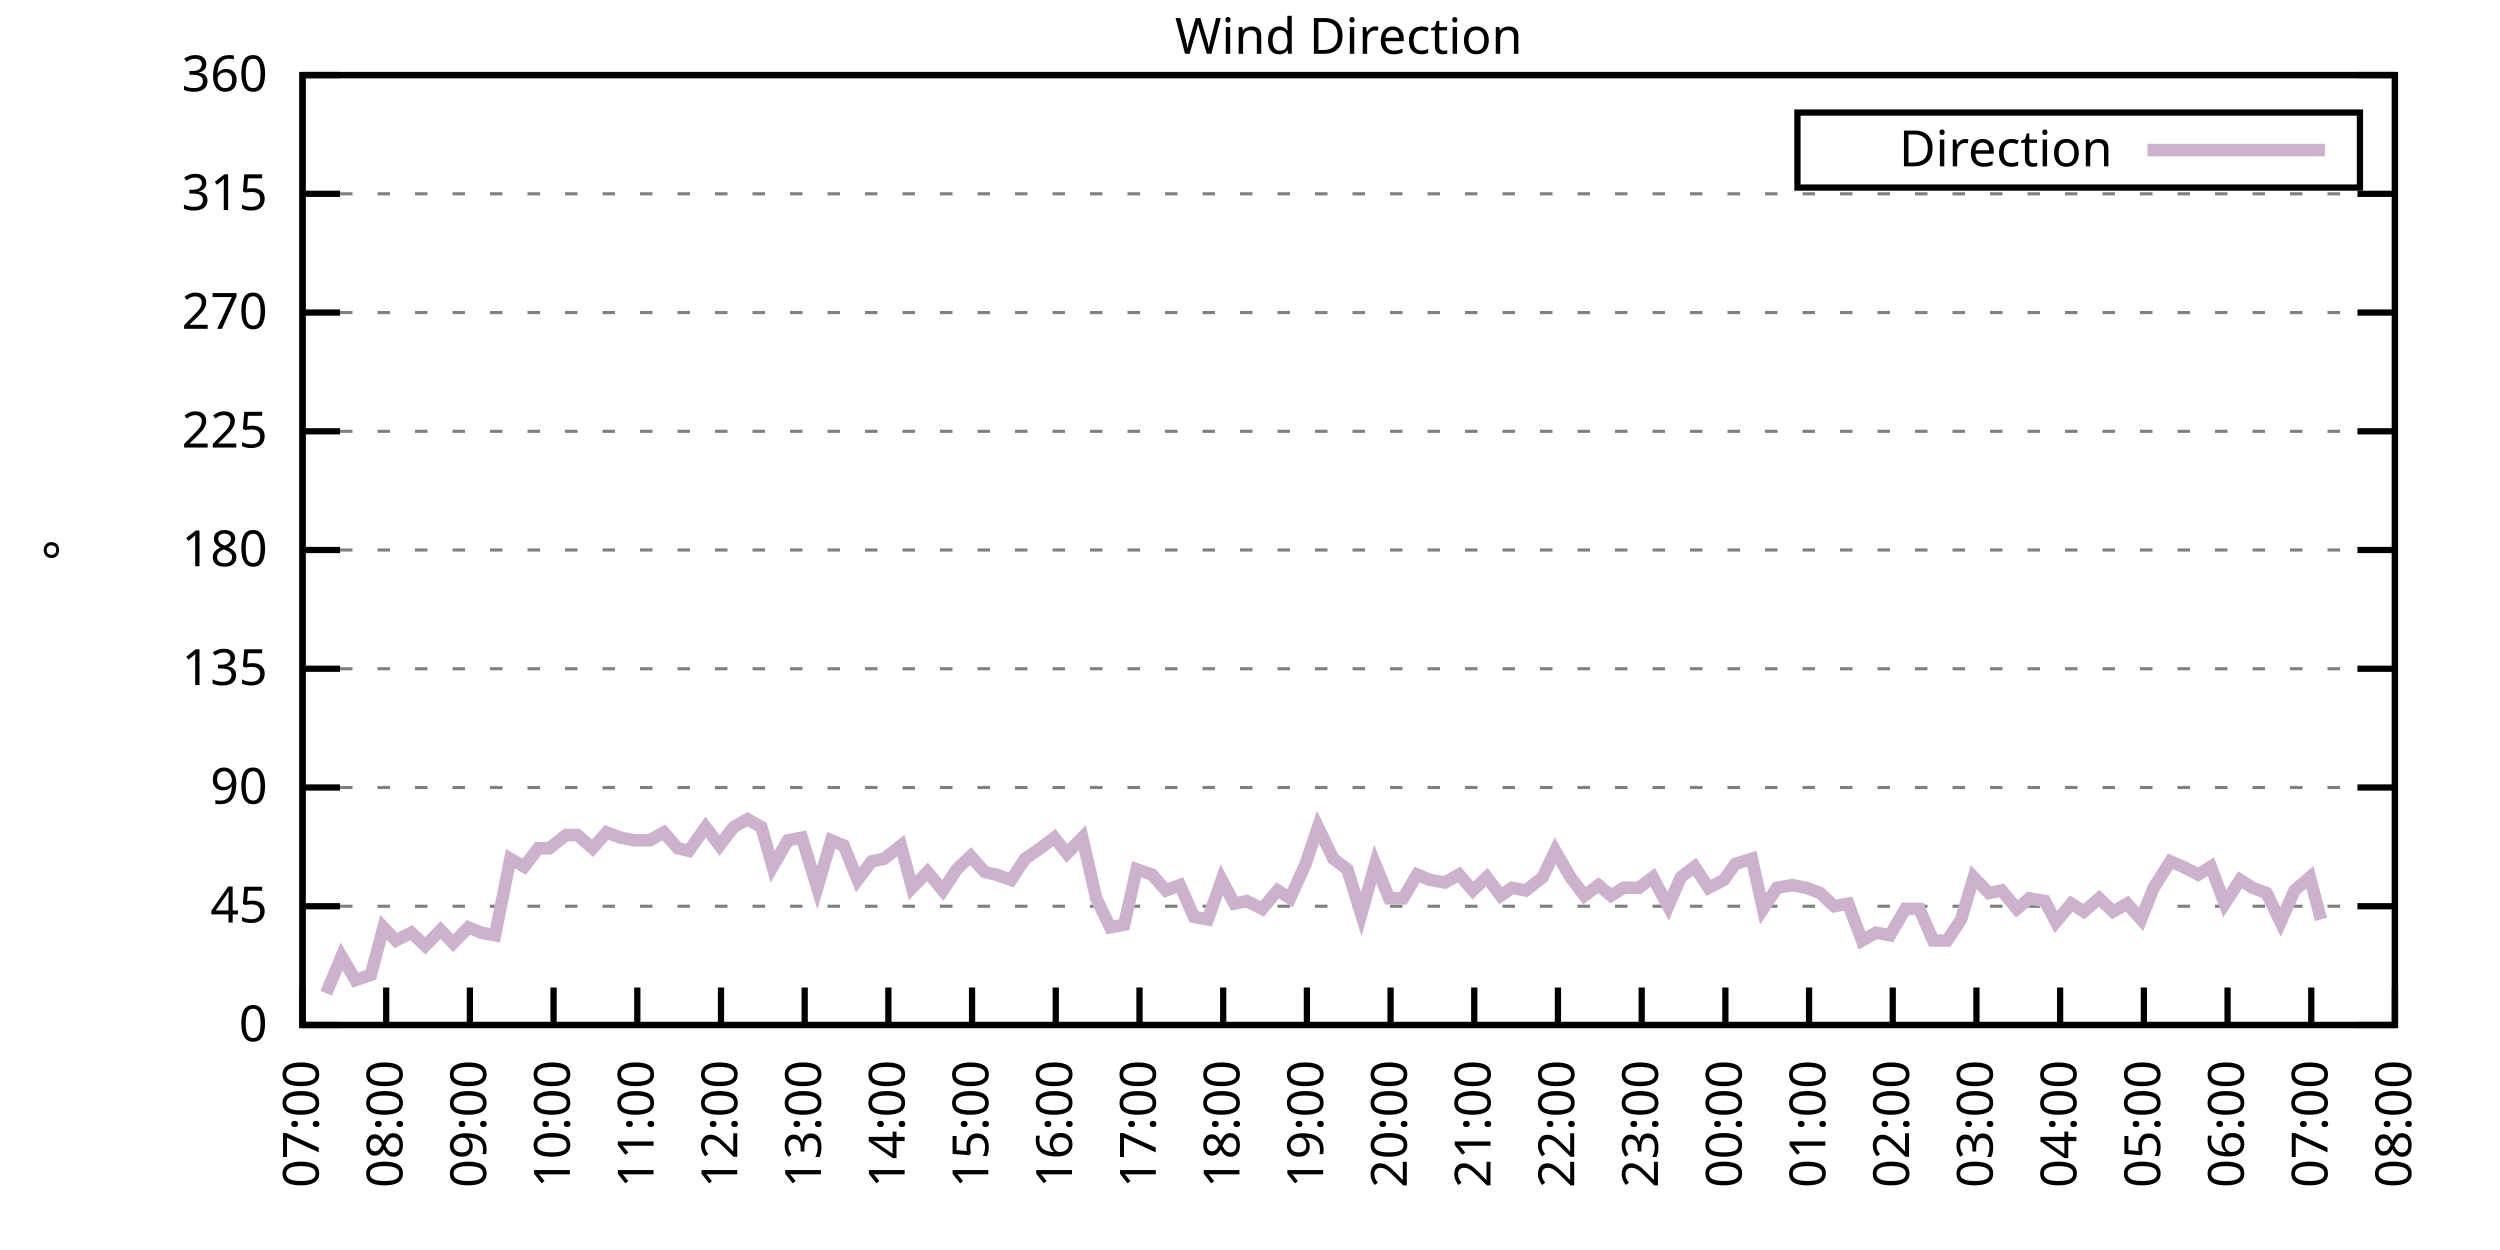
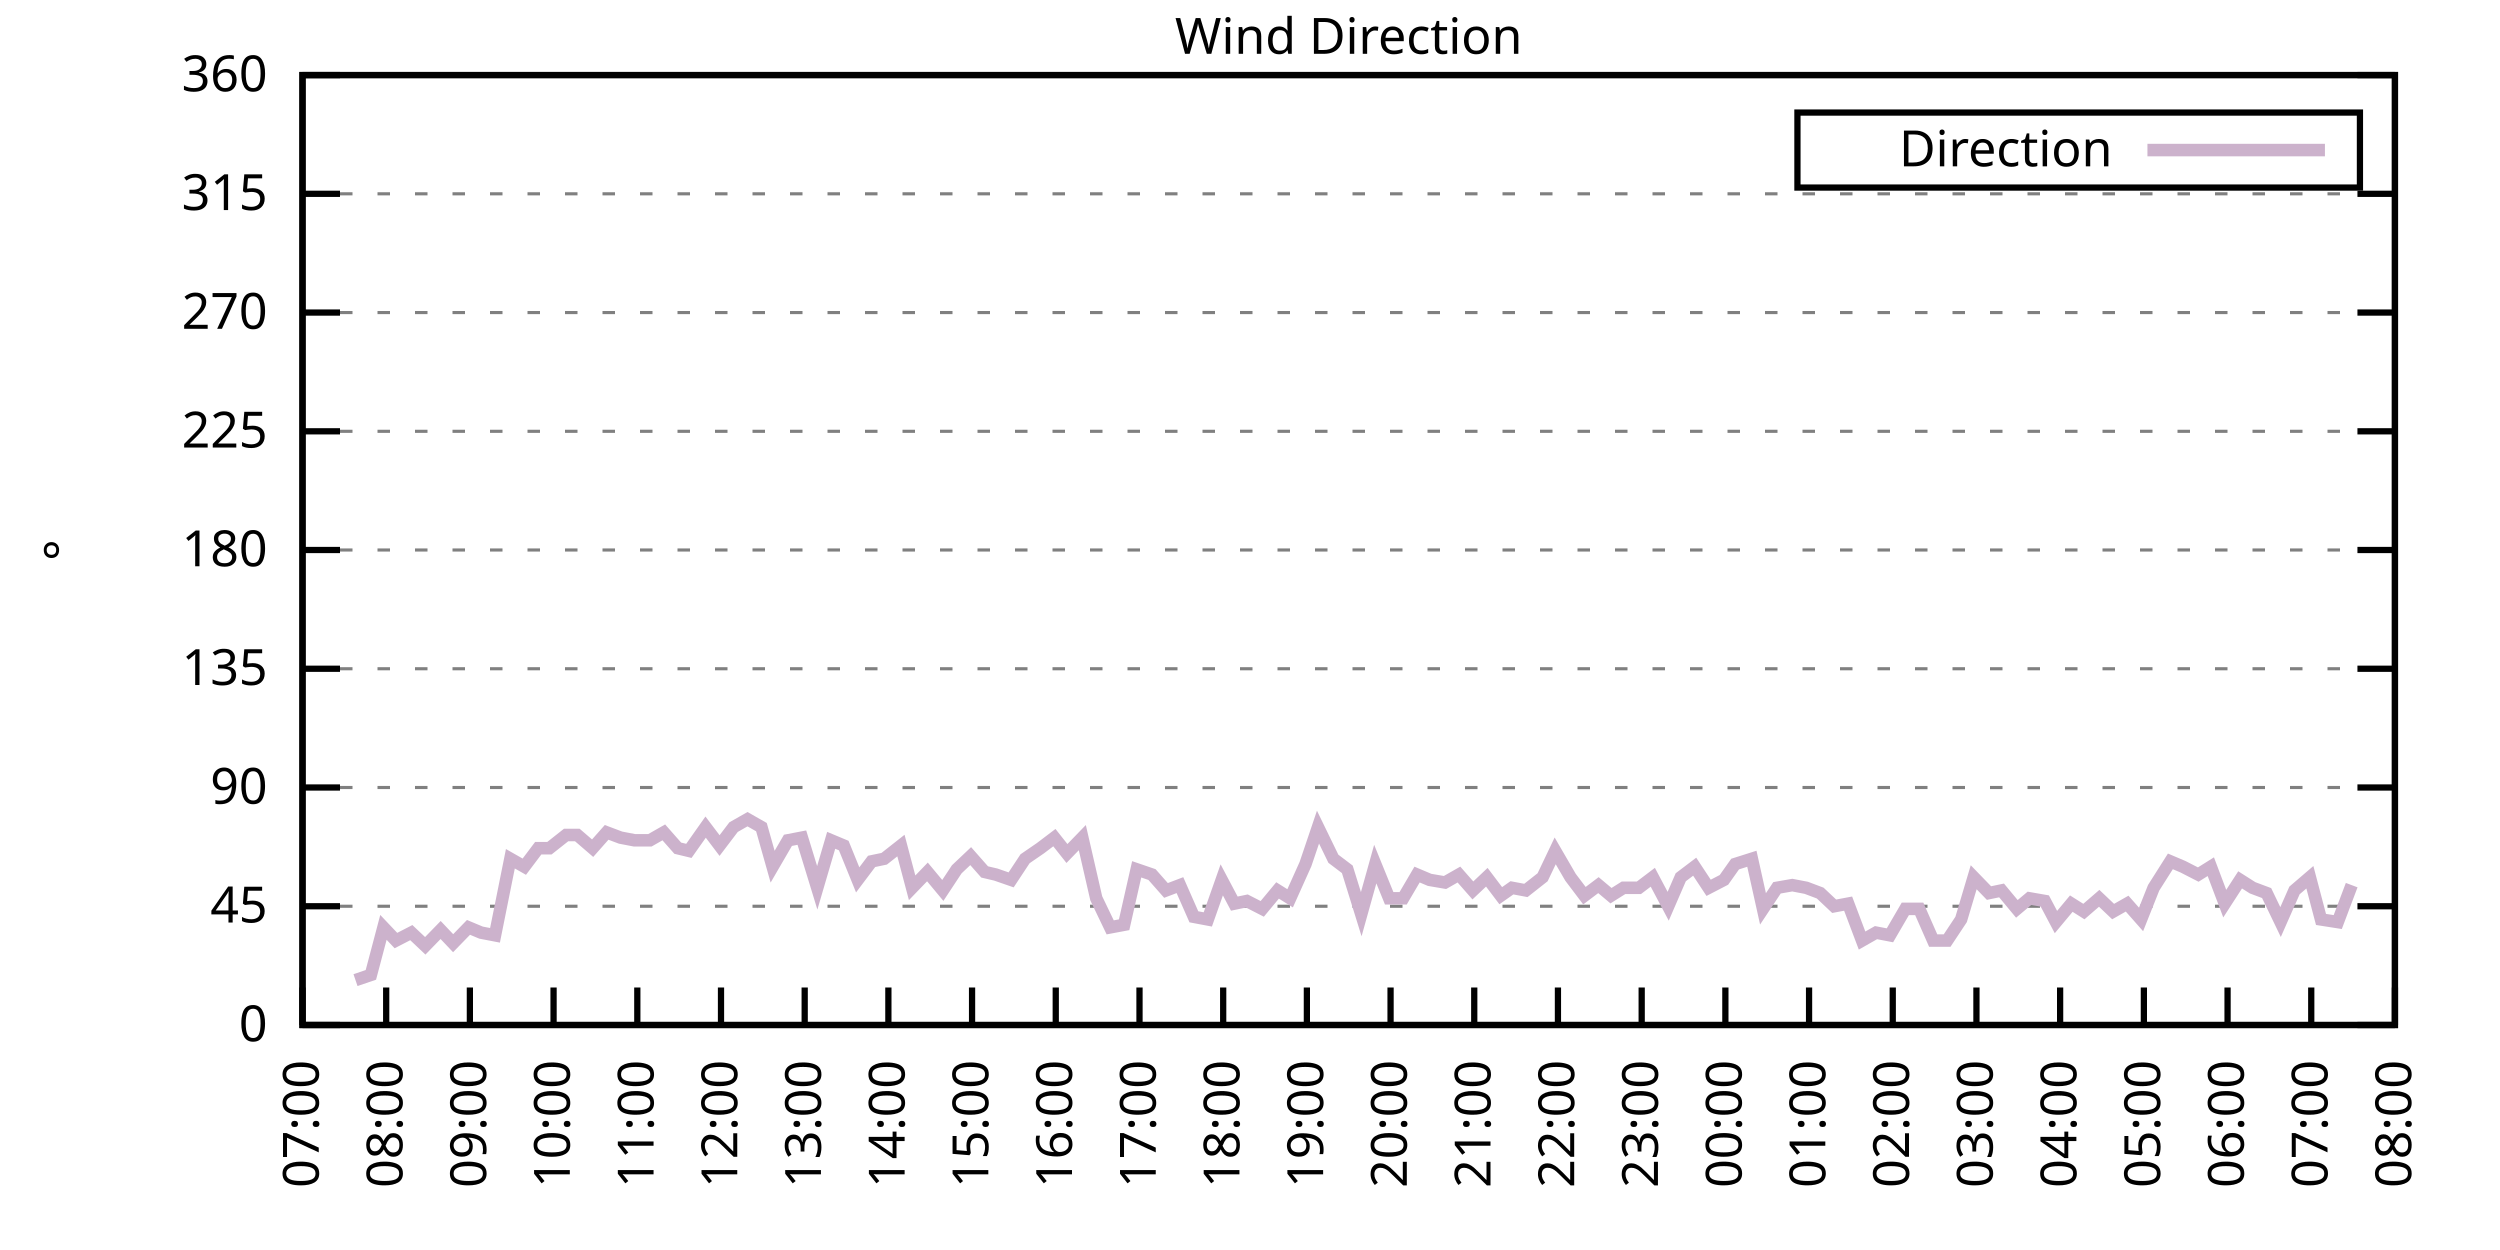
<svg xmlns="http://www.w3.org/2000/svg" xmlns:xlink="http://www.w3.org/1999/xlink" width="400" height="200" viewBox="0 0 400 200">
  <g id="gnuplot_canvas">
    <rect x="0" y="0" width="400" height="200" fill="none" />
    <defs>
      <circle id="gpDot" r="0.5" stroke-width="0.5" stroke="currentColor" />
      <path id="gpPt0" stroke-width="0.333" stroke="currentColor" d="M-1,0 h2 M0,-1 v2" />
      <path id="gpPt1" stroke-width="0.333" stroke="currentColor" d="M-1,-1 L1,1 M1,-1 L-1,1" />
      <path id="gpPt2" stroke-width="0.333" stroke="currentColor" d="M-1,0 L1,0 M0,-1 L0,1 M-1,-1 L1,1 M-1,1 L1,-1" />
      <rect id="gpPt3" stroke-width="0.333" stroke="currentColor" x="-1" y="-1" width="2" height="2" />
      <rect id="gpPt4" stroke-width="0.333" stroke="currentColor" fill="currentColor" x="-1" y="-1" width="2" height="2" />
      <circle id="gpPt5" stroke-width="0.333" stroke="currentColor" cx="0" cy="0" r="1" />
      <use xlink:href="#gpPt5" id="gpPt6" fill="currentColor" stroke="none" />
      <path id="gpPt7" stroke-width="0.333" stroke="currentColor" d="M0,-1.33 L-1.33,0.67 L1.33,0.67 z" />
      <use xlink:href="#gpPt7" id="gpPt8" fill="currentColor" stroke="none" />
      <use xlink:href="#gpPt7" id="gpPt9" stroke="currentColor" transform="rotate(180)" />
      <use xlink:href="#gpPt9" id="gpPt10" fill="currentColor" stroke="none" />
      <use xlink:href="#gpPt3" id="gpPt11" stroke="currentColor" transform="rotate(45)" />
      <use xlink:href="#gpPt11" id="gpPt12" fill="currentColor" stroke="none" />
      <path id="gpPt13" stroke-width="0.333" stroke="currentColor" d="M0,1.330 L1.265,0.411 L0.782,-1.067 L-0.782,-1.076 L-1.265,0.411 z" />
      <use xlink:href="#gpPt13" id="gpPt14" fill="currentColor" stroke="none" />
      <filter id="textbox" filterUnits="objectBoundingBox" x="0" y="0" height="1" width="1">
        <feFlood flood-color="white" flood-opacity="1" result="bgnd" />
        <feComposite in="SourceGraphic" in2="bgnd" operator="atop" />
      </filter>
      <filter id="greybox" filterUnits="objectBoundingBox" x="0" y="0" height="1" width="1">
        <feFlood flood-color="lightgrey" flood-opacity="1" result="grey" />
        <feComposite in="SourceGraphic" in2="grey" operator="atop" />
      </filter>
    </defs>
    <g fill="none" color="white" stroke="currentColor" stroke-width="1.00" stroke-linecap="butt" stroke-linejoin="miter">
</g>
    <g fill="none" color="black" stroke="currentColor" stroke-width="1.00" stroke-linecap="butt" stroke-linejoin="miter">
      <g stroke="none" shape-rendering="crispEdges">
        <polygon fill="rgb(255, 255, 255)" points="48.40,164.00 383.18,164.00 383.18,12.02 48.40,12.02 " />
      </g>
    </g>
    <g fill="none" color="black" stroke="currentColor" stroke-width="1.00" stroke-linecap="butt" stroke-linejoin="miter">
</g>
    <g fill="none" color="black" stroke="black" stroke-width="0.50" stroke-linecap="butt" stroke-linejoin="miter">
</g>
    <g fill="none" color="gray" stroke="currentColor" stroke-width="0.50" stroke-linecap="butt" stroke-linejoin="miter">
      <path stroke="gray" stroke-dasharray="2,4" class="gridline" d="M48.40,164.00 L383.19,164.00  " />
    </g>
    <g fill="none" color="gray" stroke="gray" stroke-width="1.00" stroke-linecap="butt" stroke-linejoin="miter">
</g>
    <g fill="none" color="black" stroke="currentColor" stroke-width="1.00" stroke-linecap="butt" stroke-linejoin="miter">
      <path stroke="black" d="M48.40,164.00 L54.40,164.00 M383.19,164.00 L377.19,164.00  " />
      <g transform="translate(42.80,166.60)" stroke="none" fill="black" font-family="Sans" font-size="8.00" text-anchor="end">
        <text>
          <tspan font-family="Sans"> 0</tspan>
        </text>
      </g>
    </g>
    <g fill="none" color="black" stroke="currentColor" stroke-width="1.00" stroke-linecap="butt" stroke-linejoin="miter">
</g>
    <g fill="none" color="black" stroke="black" stroke-width="0.50" stroke-linecap="butt" stroke-linejoin="miter">
</g>
    <g fill="none" color="gray" stroke="currentColor" stroke-width="0.50" stroke-linecap="butt" stroke-linejoin="miter">
      <path stroke="gray" stroke-dasharray="2,4" class="gridline" d="M48.40,145.00 L383.19,145.00  " />
    </g>
    <g fill="none" color="gray" stroke="gray" stroke-width="1.00" stroke-linecap="butt" stroke-linejoin="miter">
</g>
    <g fill="none" color="black" stroke="currentColor" stroke-width="1.00" stroke-linecap="butt" stroke-linejoin="miter">
      <path stroke="black" d="M48.40,145.00 L54.40,145.00 M383.19,145.00 L377.19,145.00  " />
      <g transform="translate(42.80,147.60)" stroke="none" fill="black" font-family="Sans" font-size="8.00" text-anchor="end">
        <text>
          <tspan font-family="Sans"> 45</tspan>
        </text>
      </g>
    </g>
    <g fill="none" color="black" stroke="currentColor" stroke-width="1.00" stroke-linecap="butt" stroke-linejoin="miter">
</g>
    <g fill="none" color="black" stroke="black" stroke-width="0.50" stroke-linecap="butt" stroke-linejoin="miter">
</g>
    <g fill="none" color="gray" stroke="currentColor" stroke-width="0.50" stroke-linecap="butt" stroke-linejoin="miter">
      <path stroke="gray" stroke-dasharray="2,4" class="gridline" d="M48.40,126.00 L383.19,126.00  " />
    </g>
    <g fill="none" color="gray" stroke="gray" stroke-width="1.00" stroke-linecap="butt" stroke-linejoin="miter">
</g>
    <g fill="none" color="black" stroke="currentColor" stroke-width="1.00" stroke-linecap="butt" stroke-linejoin="miter">
      <path stroke="black" d="M48.40,126.00 L54.40,126.00 M383.19,126.00 L377.19,126.00  " />
      <g transform="translate(42.80,128.60)" stroke="none" fill="black" font-family="Sans" font-size="8.00" text-anchor="end">
        <text>
          <tspan font-family="Sans"> 90</tspan>
        </text>
      </g>
    </g>
    <g fill="none" color="black" stroke="currentColor" stroke-width="1.00" stroke-linecap="butt" stroke-linejoin="miter">
</g>
    <g fill="none" color="black" stroke="black" stroke-width="0.50" stroke-linecap="butt" stroke-linejoin="miter">
</g>
    <g fill="none" color="gray" stroke="currentColor" stroke-width="0.50" stroke-linecap="butt" stroke-linejoin="miter">
      <path stroke="gray" stroke-dasharray="2,4" class="gridline" d="M48.40,107.00 L383.19,107.00  " />
    </g>
    <g fill="none" color="gray" stroke="gray" stroke-width="1.00" stroke-linecap="butt" stroke-linejoin="miter">
</g>
    <g fill="none" color="black" stroke="currentColor" stroke-width="1.00" stroke-linecap="butt" stroke-linejoin="miter">
      <path stroke="black" d="M48.40,107.00 L54.40,107.00 M383.19,107.00 L377.19,107.00  " />
      <g transform="translate(42.80,109.60)" stroke="none" fill="black" font-family="Sans" font-size="8.00" text-anchor="end">
        <text>
          <tspan font-family="Sans"> 135</tspan>
        </text>
      </g>
    </g>
    <g fill="none" color="black" stroke="currentColor" stroke-width="1.00" stroke-linecap="butt" stroke-linejoin="miter">
</g>
    <g fill="none" color="black" stroke="black" stroke-width="0.50" stroke-linecap="butt" stroke-linejoin="miter">
</g>
    <g fill="none" color="gray" stroke="currentColor" stroke-width="0.50" stroke-linecap="butt" stroke-linejoin="miter">
      <path stroke="gray" stroke-dasharray="2,4" class="gridline" d="M48.40,88.00 L383.19,88.00  " />
    </g>
    <g fill="none" color="gray" stroke="gray" stroke-width="1.00" stroke-linecap="butt" stroke-linejoin="miter">
</g>
    <g fill="none" color="black" stroke="currentColor" stroke-width="1.00" stroke-linecap="butt" stroke-linejoin="miter">
      <path stroke="black" d="M48.40,88.00 L54.40,88.00 M383.19,88.00 L377.19,88.00  " />
      <g transform="translate(42.80,90.60)" stroke="none" fill="black" font-family="Sans" font-size="8.00" text-anchor="end">
        <text>
          <tspan font-family="Sans"> 180</tspan>
        </text>
      </g>
    </g>
    <g fill="none" color="black" stroke="currentColor" stroke-width="1.00" stroke-linecap="butt" stroke-linejoin="miter">
</g>
    <g fill="none" color="black" stroke="black" stroke-width="0.50" stroke-linecap="butt" stroke-linejoin="miter">
</g>
    <g fill="none" color="gray" stroke="currentColor" stroke-width="0.50" stroke-linecap="butt" stroke-linejoin="miter">
      <path stroke="gray" stroke-dasharray="2,4" class="gridline" d="M48.40,69.01 L383.19,69.01  " />
    </g>
    <g fill="none" color="gray" stroke="gray" stroke-width="1.00" stroke-linecap="butt" stroke-linejoin="miter">
</g>
    <g fill="none" color="black" stroke="currentColor" stroke-width="1.00" stroke-linecap="butt" stroke-linejoin="miter">
      <path stroke="black" d="M48.40,69.01 L54.40,69.01 M383.19,69.01 L377.19,69.01  " />
      <g transform="translate(42.80,71.61)" stroke="none" fill="black" font-family="Sans" font-size="8.00" text-anchor="end">
        <text>
          <tspan font-family="Sans"> 225</tspan>
        </text>
      </g>
    </g>
    <g fill="none" color="black" stroke="currentColor" stroke-width="1.00" stroke-linecap="butt" stroke-linejoin="miter">
</g>
    <g fill="none" color="black" stroke="black" stroke-width="0.50" stroke-linecap="butt" stroke-linejoin="miter">
</g>
    <g fill="none" color="gray" stroke="currentColor" stroke-width="0.50" stroke-linecap="butt" stroke-linejoin="miter">
      <path stroke="gray" stroke-dasharray="2,4" class="gridline" d="M48.40,50.01 L383.19,50.01  " />
    </g>
    <g fill="none" color="gray" stroke="gray" stroke-width="1.00" stroke-linecap="butt" stroke-linejoin="miter">
</g>
    <g fill="none" color="black" stroke="currentColor" stroke-width="1.00" stroke-linecap="butt" stroke-linejoin="miter">
      <path stroke="black" d="M48.40,50.01 L54.40,50.01 M383.19,50.01 L377.19,50.01  " />
      <g transform="translate(42.80,52.61)" stroke="none" fill="black" font-family="Sans" font-size="8.00" text-anchor="end">
        <text>
          <tspan font-family="Sans"> 270</tspan>
        </text>
      </g>
    </g>
    <g fill="none" color="black" stroke="currentColor" stroke-width="1.00" stroke-linecap="butt" stroke-linejoin="miter">
</g>
    <g fill="none" color="black" stroke="black" stroke-width="0.50" stroke-linecap="butt" stroke-linejoin="miter">
</g>
    <g fill="none" color="gray" stroke="currentColor" stroke-width="0.50" stroke-linecap="butt" stroke-linejoin="miter">
      <path stroke="gray" stroke-dasharray="2,4" class="gridline" d="M48.40,31.01 L383.19,31.01  " />
    </g>
    <g fill="none" color="gray" stroke="gray" stroke-width="1.00" stroke-linecap="butt" stroke-linejoin="miter">
</g>
    <g fill="none" color="black" stroke="currentColor" stroke-width="1.00" stroke-linecap="butt" stroke-linejoin="miter">
      <path stroke="black" d="M48.40,31.01 L54.40,31.01 M383.19,31.01 L377.19,31.01  " />
      <g transform="translate(42.80,33.61)" stroke="none" fill="black" font-family="Sans" font-size="8.00" text-anchor="end">
        <text>
          <tspan font-family="Sans"> 315</tspan>
        </text>
      </g>
    </g>
    <g fill="none" color="black" stroke="currentColor" stroke-width="1.00" stroke-linecap="butt" stroke-linejoin="miter">
</g>
    <g fill="none" color="black" stroke="black" stroke-width="0.50" stroke-linecap="butt" stroke-linejoin="miter">
</g>
    <g fill="none" color="gray" stroke="currentColor" stroke-width="0.50" stroke-linecap="butt" stroke-linejoin="miter">
      <path stroke="gray" stroke-dasharray="2,4" class="gridline" d="M48.40,12.01 L383.19,12.01  " />
    </g>
    <g fill="none" color="gray" stroke="gray" stroke-width="1.00" stroke-linecap="butt" stroke-linejoin="miter">
</g>
    <g fill="none" color="black" stroke="currentColor" stroke-width="1.00" stroke-linecap="butt" stroke-linejoin="miter">
      <path stroke="black" d="M48.40,12.01 L54.40,12.01 M383.19,12.01 L377.19,12.01  " />
      <g transform="translate(42.80,14.61)" stroke="none" fill="black" font-family="Sans" font-size="8.00" text-anchor="end">
        <text>
          <tspan font-family="Sans"> 360</tspan>
        </text>
      </g>
    </g>
    <g fill="none" color="black" stroke="currentColor" stroke-width="1.00" stroke-linecap="butt" stroke-linejoin="miter">
      <path stroke="black" d="M48.40,164.00 L48.40,158.00  " />
      <g transform="translate(51.00,169.60) rotate(270.00)" stroke="none" fill="black" font-family="Sans" font-size="8.00" text-anchor="end">
        <text>
          <tspan font-family="Sans">07:00</tspan>
        </text>
      </g>
    </g>
    <g fill="none" color="black" stroke="currentColor" stroke-width="1.00" stroke-linecap="butt" stroke-linejoin="miter">
      <path stroke="black" d="M61.79,164.00 L61.79,158.00  " />
      <g transform="translate(64.39,169.60) rotate(270.00)" stroke="none" fill="black" font-family="Sans" font-size="8.00" text-anchor="end">
        <text>
          <tspan font-family="Sans">08:00</tspan>
        </text>
      </g>
    </g>
    <g fill="none" color="black" stroke="currentColor" stroke-width="1.00" stroke-linecap="butt" stroke-linejoin="miter">
      <path stroke="black" d="M75.18,164.00 L75.18,158.00  " />
      <g transform="translate(77.78,169.60) rotate(270.00)" stroke="none" fill="black" font-family="Sans" font-size="8.00" text-anchor="end">
        <text>
          <tspan font-family="Sans">09:00</tspan>
        </text>
      </g>
    </g>
    <g fill="none" color="black" stroke="currentColor" stroke-width="1.00" stroke-linecap="butt" stroke-linejoin="miter">
      <path stroke="black" d="M88.57,164.00 L88.57,158.00  " />
      <g transform="translate(91.17,169.60) rotate(270.00)" stroke="none" fill="black" font-family="Sans" font-size="8.00" text-anchor="end">
        <text>
          <tspan font-family="Sans">10:00</tspan>
        </text>
      </g>
    </g>
    <g fill="none" color="black" stroke="currentColor" stroke-width="1.00" stroke-linecap="butt" stroke-linejoin="miter">
      <path stroke="black" d="M101.97,164.00 L101.97,158.00  " />
      <g transform="translate(104.57,169.60) rotate(270.00)" stroke="none" fill="black" font-family="Sans" font-size="8.00" text-anchor="end">
        <text>
          <tspan font-family="Sans">11:00</tspan>
        </text>
      </g>
    </g>
    <g fill="none" color="black" stroke="currentColor" stroke-width="1.00" stroke-linecap="butt" stroke-linejoin="miter">
      <path stroke="black" d="M115.36,164.00 L115.36,158.00  " />
      <g transform="translate(117.96,169.60) rotate(270.00)" stroke="none" fill="black" font-family="Sans" font-size="8.00" text-anchor="end">
        <text>
          <tspan font-family="Sans">12:00</tspan>
        </text>
      </g>
    </g>
    <g fill="none" color="black" stroke="currentColor" stroke-width="1.00" stroke-linecap="butt" stroke-linejoin="miter">
      <path stroke="black" d="M128.75,164.00 L128.75,158.00  " />
      <g transform="translate(131.35,169.60) rotate(270.00)" stroke="none" fill="black" font-family="Sans" font-size="8.00" text-anchor="end">
        <text>
          <tspan font-family="Sans">13:00</tspan>
        </text>
      </g>
    </g>
    <g fill="none" color="black" stroke="currentColor" stroke-width="1.00" stroke-linecap="butt" stroke-linejoin="miter">
      <path stroke="black" d="M142.14,164.00 L142.14,158.00  " />
      <g transform="translate(144.74,169.60) rotate(270.00)" stroke="none" fill="black" font-family="Sans" font-size="8.00" text-anchor="end">
        <text>
          <tspan font-family="Sans">14:00</tspan>
        </text>
      </g>
    </g>
    <g fill="none" color="black" stroke="currentColor" stroke-width="1.00" stroke-linecap="butt" stroke-linejoin="miter">
      <path stroke="black" d="M155.53,164.00 L155.53,158.00  " />
      <g transform="translate(158.13,169.60) rotate(270.00)" stroke="none" fill="black" font-family="Sans" font-size="8.00" text-anchor="end">
        <text>
          <tspan font-family="Sans">15:00</tspan>
        </text>
      </g>
    </g>
    <g fill="none" color="black" stroke="currentColor" stroke-width="1.00" stroke-linecap="butt" stroke-linejoin="miter">
      <path stroke="black" d="M168.92,164.00 L168.92,158.00  " />
      <g transform="translate(171.52,169.60) rotate(270.00)" stroke="none" fill="black" font-family="Sans" font-size="8.00" text-anchor="end">
        <text>
          <tspan font-family="Sans">16:00</tspan>
        </text>
      </g>
    </g>
    <g fill="none" color="black" stroke="currentColor" stroke-width="1.00" stroke-linecap="butt" stroke-linejoin="miter">
      <path stroke="black" d="M182.32,164.00 L182.32,158.00  " />
      <g transform="translate(184.92,169.60) rotate(270.00)" stroke="none" fill="black" font-family="Sans" font-size="8.00" text-anchor="end">
        <text>
          <tspan font-family="Sans">17:00</tspan>
        </text>
      </g>
    </g>
    <g fill="none" color="black" stroke="currentColor" stroke-width="1.00" stroke-linecap="butt" stroke-linejoin="miter">
      <path stroke="black" d="M195.71,164.00 L195.71,158.00  " />
      <g transform="translate(198.31,169.60) rotate(270.00)" stroke="none" fill="black" font-family="Sans" font-size="8.00" text-anchor="end">
        <text>
          <tspan font-family="Sans">18:00</tspan>
        </text>
      </g>
    </g>
    <g fill="none" color="black" stroke="currentColor" stroke-width="1.00" stroke-linecap="butt" stroke-linejoin="miter">
      <path stroke="black" d="M209.10,164.00 L209.10,158.00  " />
      <g transform="translate(211.70,169.60) rotate(270.00)" stroke="none" fill="black" font-family="Sans" font-size="8.00" text-anchor="end">
        <text>
          <tspan font-family="Sans">19:00</tspan>
        </text>
      </g>
    </g>
    <g fill="none" color="black" stroke="currentColor" stroke-width="1.00" stroke-linecap="butt" stroke-linejoin="miter">
      <path stroke="black" d="M222.49,164.00 L222.49,158.00  " />
      <g transform="translate(225.09,169.60) rotate(270.00)" stroke="none" fill="black" font-family="Sans" font-size="8.00" text-anchor="end">
        <text>
          <tspan font-family="Sans">20:00</tspan>
        </text>
      </g>
    </g>
    <g fill="none" color="black" stroke="currentColor" stroke-width="1.00" stroke-linecap="butt" stroke-linejoin="miter">
      <path stroke="black" d="M235.88,164.00 L235.88,158.00  " />
      <g transform="translate(238.48,169.60) rotate(270.00)" stroke="none" fill="black" font-family="Sans" font-size="8.00" text-anchor="end">
        <text>
          <tspan font-family="Sans">21:00</tspan>
        </text>
      </g>
    </g>
    <g fill="none" color="black" stroke="currentColor" stroke-width="1.00" stroke-linecap="butt" stroke-linejoin="miter">
      <path stroke="black" d="M249.27,164.00 L249.27,158.00  " />
      <g transform="translate(251.87,169.60) rotate(270.00)" stroke="none" fill="black" font-family="Sans" font-size="8.00" text-anchor="end">
        <text>
          <tspan font-family="Sans">22:00</tspan>
        </text>
      </g>
    </g>
    <g fill="none" color="black" stroke="currentColor" stroke-width="1.00" stroke-linecap="butt" stroke-linejoin="miter">
      <path stroke="black" d="M262.67,164.00 L262.67,158.00  " />
      <g transform="translate(265.27,169.60) rotate(270.00)" stroke="none" fill="black" font-family="Sans" font-size="8.00" text-anchor="end">
        <text>
          <tspan font-family="Sans">23:00</tspan>
        </text>
      </g>
    </g>
    <g fill="none" color="black" stroke="currentColor" stroke-width="1.00" stroke-linecap="butt" stroke-linejoin="miter">
      <path stroke="black" d="M276.06,164.00 L276.06,158.00  " />
      <g transform="translate(278.66,169.60) rotate(270.00)" stroke="none" fill="black" font-family="Sans" font-size="8.00" text-anchor="end">
        <text>
          <tspan font-family="Sans">00:00</tspan>
        </text>
      </g>
    </g>
    <g fill="none" color="black" stroke="currentColor" stroke-width="1.00" stroke-linecap="butt" stroke-linejoin="miter">
      <path stroke="black" d="M289.45,164.00 L289.45,158.00  " />
      <g transform="translate(292.05,169.60) rotate(270.00)" stroke="none" fill="black" font-family="Sans" font-size="8.00" text-anchor="end">
        <text>
          <tspan font-family="Sans">01:00</tspan>
        </text>
      </g>
    </g>
    <g fill="none" color="black" stroke="currentColor" stroke-width="1.00" stroke-linecap="butt" stroke-linejoin="miter">
      <path stroke="black" d="M302.84,164.00 L302.84,158.00  " />
      <g transform="translate(305.44,169.60) rotate(270.00)" stroke="none" fill="black" font-family="Sans" font-size="8.00" text-anchor="end">
        <text>
          <tspan font-family="Sans">02:00</tspan>
        </text>
      </g>
    </g>
    <g fill="none" color="black" stroke="currentColor" stroke-width="1.00" stroke-linecap="butt" stroke-linejoin="miter">
      <path stroke="black" d="M316.23,164.00 L316.23,158.00  " />
      <g transform="translate(318.83,169.60) rotate(270.00)" stroke="none" fill="black" font-family="Sans" font-size="8.00" text-anchor="end">
        <text>
          <tspan font-family="Sans">03:00</tspan>
        </text>
      </g>
    </g>
    <g fill="none" color="black" stroke="currentColor" stroke-width="1.00" stroke-linecap="butt" stroke-linejoin="miter">
      <path stroke="black" d="M329.62,164.00 L329.62,158.00  " />
      <g transform="translate(332.22,169.60) rotate(270.00)" stroke="none" fill="black" font-family="Sans" font-size="8.00" text-anchor="end">
        <text>
          <tspan font-family="Sans">04:00</tspan>
        </text>
      </g>
    </g>
    <g fill="none" color="black" stroke="currentColor" stroke-width="1.00" stroke-linecap="butt" stroke-linejoin="miter">
      <path stroke="black" d="M343.02,164.00 L343.02,158.00  " />
      <g transform="translate(345.62,169.60) rotate(270.00)" stroke="none" fill="black" font-family="Sans" font-size="8.00" text-anchor="end">
        <text>
          <tspan font-family="Sans">05:00</tspan>
        </text>
      </g>
    </g>
    <g fill="none" color="black" stroke="currentColor" stroke-width="1.00" stroke-linecap="butt" stroke-linejoin="miter">
      <path stroke="black" d="M356.41,164.00 L356.41,158.00  " />
      <g transform="translate(359.01,169.60) rotate(270.00)" stroke="none" fill="black" font-family="Sans" font-size="8.00" text-anchor="end">
        <text>
          <tspan font-family="Sans">06:00</tspan>
        </text>
      </g>
    </g>
    <g fill="none" color="black" stroke="currentColor" stroke-width="1.00" stroke-linecap="butt" stroke-linejoin="miter">
      <path stroke="black" d="M369.80,164.00 L369.80,158.00  " />
      <g transform="translate(372.40,169.60) rotate(270.00)" stroke="none" fill="black" font-family="Sans" font-size="8.00" text-anchor="end">
        <text>
          <tspan font-family="Sans">07:00</tspan>
        </text>
      </g>
    </g>
    <g fill="none" color="black" stroke="currentColor" stroke-width="1.00" stroke-linecap="butt" stroke-linejoin="miter">
      <path stroke="black" d="M383.19,164.00 L383.19,158.00  " />
      <g transform="translate(385.79,169.60) rotate(270.00)" stroke="none" fill="black" font-family="Sans" font-size="8.00" text-anchor="end">
        <text>
          <tspan font-family="Sans">08:00</tspan>
        </text>
      </g>
    </g>
    <g fill="none" color="black" stroke="currentColor" stroke-width="1.00" stroke-linecap="butt" stroke-linejoin="miter">
</g>
    <g fill="none" color="black" stroke="currentColor" stroke-width="1.00" stroke-linecap="butt" stroke-linejoin="miter">
      <path stroke="black" d="M48.40,12.01 L48.40,164.00 L383.19,164.00 L383.19,12.01 L48.40,12.01 Z  " />
    </g>
    <g fill="none" color="black" stroke="currentColor" stroke-width="1.00" stroke-linecap="butt" stroke-linejoin="miter">
</g>
    <g fill="none" color="black" stroke="currentColor" stroke-width="1.00" stroke-linecap="butt" stroke-linejoin="miter">
      <path stroke="black" d="M287.59,30.01 L287.59,18.01 L377.59,18.01 L377.59,30.01 L287.59,30.01 Z  " />
    </g>
    <g id="Wind_direction_plot_1">
      <g fill="none" color="white" stroke="black" stroke-width="2.00" stroke-linecap="butt" stroke-linejoin="miter">
</g>
      <g fill="none" color="black" stroke="currentColor" stroke-width="2.00" stroke-linecap="butt" stroke-linejoin="miter">
        <g transform="translate(337.99,26.61)" stroke="none" fill="black" font-family="Sans" font-size="8.00" text-anchor="end">
          <text>
            <tspan font-family="Sans">Direction</tspan>
          </text>
        </g>
      </g>
      <g fill="none" color="black" stroke="currentColor" stroke-width="2.00" stroke-linecap="butt" stroke-linejoin="miter">
-         <path stroke="rgb(204, 178, 204)" d="M343.59,24.01 L371.99,24.01 M52.19,158.93 L54.65,153.02 L56.88,156.82 L59.34,155.98 L61.35,148.38 L63.35,150.49   L65.81,149.22 L68.04,151.33 L70.50,148.80 L72.50,150.91 L74.96,148.38 L76.97,149.22 L79.20,149.65 L81.66,137.40   L83.89,138.67 L86.12,135.71 L87.91,135.71 L90.58,133.60 L92.37,133.60 L94.82,135.71 L97.06,133.18 L99.29,134.02   L101.52,134.45 L103.98,134.45 L106.21,133.18 L108.44,135.71 L110.22,136.14 L112.90,132.34 L115.13,135.29 L117.37,132.34   L119.60,131.07 L121.83,132.34 L123.62,138.67 L126.07,134.45 L128.30,134.02 L130.76,142.05 L132.99,134.45 L135.00,135.29   L137.23,140.78 L139.46,137.82 L141.47,137.40 L144.15,135.29 L145.94,142.05 L148.39,139.51 L150.85,142.47 L153.08,139.09   L155.31,136.98 L157.54,139.51 L159.33,139.93 L161.78,140.78 L164.01,137.40 L166.47,135.71 L168.70,134.02 L170.71,136.56   L173.17,134.02 L175.40,143.73 L177.63,148.38 L179.86,147.96 L181.87,139.09 L184.32,139.93 L186.56,142.47 L188.79,141.62   L191.02,146.69 L193.25,147.11 L195.48,140.78 L197.49,144.58 L199.50,144.16 L201.96,145.42 L204.41,142.47 L206.42,143.73   L208.88,138.25 L210.88,132.34 L213.34,137.40 L215.57,139.09 L217.80,146.27 L220.04,138.25 L222.27,143.73 L224.50,143.73   L226.73,139.93 L228.74,140.78 L231.20,141.20 L233.43,139.93 L235.66,142.47 L237.89,140.36 L240.12,143.31 L241.91,142.05   L244.14,142.47 L246.82,140.36 L248.83,136.14 L251.28,140.36 L253.51,143.31 L255.75,141.62 L257.76,143.31 L259.76,142.05   L262.22,142.05 L264.45,140.36 L266.91,145.00 L268.92,140.36 L271.15,138.67 L273.38,142.05 L275.83,140.78 L277.62,138.25   L280.30,137.40 L282.08,145.42 L284.32,142.05 L286.77,141.62 L289.00,142.05 L291.23,142.89 L293.47,145.00 L295.70,144.58   L297.93,150.49 L300.16,149.22 L302.39,149.65 L304.85,145.42 L307.08,145.42 L309.31,150.49 L311.54,150.49 L313.78,147.11   L315.79,140.36 L318.24,142.89 L320.25,142.47 L322.70,145.42 L324.71,143.73 L327.17,144.16 L328.95,147.53 L331.41,144.58   L333.42,145.85 L335.87,143.73 L338.10,145.85 L340.34,144.58 L342.57,147.11 L344.58,142.05 L347.26,137.82 L349.26,138.67   L351.72,139.93 L353.73,138.67 L355.96,144.58 L358.42,140.78 L360.42,142.05 L362.66,142.89 L364.89,147.53 L367.12,142.47   L369.58,140.36 L371.36,147.11  " />
+         <path stroke="rgb(204, 178, 204)" d="M343.59,24.01 L371.99,24.01 M56.88,156.82 L59.34,155.98 L61.35,148.38 L63.35,150.49 L65.81,149.22 L68.04,151.33   L70.50,148.80 L72.50,150.91 L74.96,148.38 L76.97,149.22 L79.20,149.65 L81.66,137.40 L83.89,138.67 L86.12,135.71   L87.91,135.71 L90.58,133.60 L92.37,133.60 L94.82,135.71 L97.06,133.18 L99.29,134.02 L101.52,134.45 L103.98,134.45   L106.21,133.18 L108.44,135.71 L110.22,136.14 L112.90,132.34 L115.13,135.29 L117.37,132.34 L119.60,131.07 L121.83,132.34   L123.62,138.67 L126.07,134.45 L128.30,134.02 L130.76,142.05 L132.99,134.45 L135.00,135.29 L137.23,140.78 L139.46,137.82   L141.47,137.40 L144.15,135.29 L145.94,142.05 L148.39,139.51 L150.85,142.47 L153.08,139.09 L155.31,136.98 L157.54,139.51   L159.33,139.93 L161.78,140.78 L164.01,137.40 L166.47,135.71 L168.70,134.02 L170.71,136.56 L173.17,134.02 L175.40,143.73   L177.63,148.38 L179.86,147.96 L181.87,139.09 L184.32,139.93 L186.56,142.47 L188.79,141.62 L191.02,146.69 L193.25,147.11   L195.48,140.78 L197.49,144.58 L199.50,144.16 L201.96,145.42 L204.41,142.47 L206.42,143.73 L208.88,138.25 L210.88,132.34   L213.34,137.40 L215.57,139.09 L217.80,146.27 L220.04,138.25 L222.27,143.73 L224.50,143.73 L226.73,139.93 L228.74,140.78   L231.20,141.20 L233.43,139.93 L235.66,142.47 L237.89,140.36 L240.12,143.31 L241.91,142.05 L244.14,142.47 L246.82,140.36   L248.83,136.14 L251.28,140.36 L253.51,143.31 L255.75,141.62 L257.76,143.31 L259.76,142.05 L262.22,142.05 L264.45,140.36   L266.91,145.00 L268.92,140.36 L271.15,138.67 L273.38,142.05 L275.83,140.78 L277.62,138.25 L280.30,137.40 L282.08,145.42   L284.32,142.05 L286.77,141.62 L289.00,142.05 L291.23,142.89 L293.47,145.00 L295.70,144.58 L297.93,150.49 L300.16,149.22   L302.39,149.65 L304.85,145.42 L307.08,145.42 L309.31,150.49 L311.54,150.49 L313.78,147.11 L315.79,140.36 L318.24,142.89   L320.25,142.47 L322.70,145.42 L324.71,143.73 L327.17,144.16 L328.95,147.53 L331.41,144.58 L333.42,145.85 L335.87,143.73   L338.10,145.85 L340.34,144.58 L342.57,147.11 L344.58,142.05 L347.26,137.82 L349.26,138.67 L351.72,139.93 L353.73,138.67   L355.96,144.58 L358.42,140.78 L360.42,142.05 L362.66,142.89 L364.89,147.53 L367.12,142.47 L369.58,140.36 L371.36,147.11   L374.04,147.53 L376.27,141.62  " />
      </g>
    </g>
    <g fill="none" color="black" stroke="currentColor" stroke-width="2.00" stroke-linecap="butt" stroke-linejoin="miter">
</g>
    <g fill="none" color="black" stroke="black" stroke-width="1.00" stroke-linecap="butt" stroke-linejoin="miter">
</g>
    <g fill="none" color="black" stroke="currentColor" stroke-width="1.00" stroke-linecap="butt" stroke-linejoin="miter">
      <path stroke="black" d="M48.40,12.01 L48.40,164.00 L383.19,164.00 L383.19,12.01 L48.40,12.01 Z  " />
      <g transform="translate(12.80,88.01) rotate(270.00)" stroke="none" fill="black" font-family="Sans" font-size="8.00" text-anchor="middle">
        <text>
          <tspan font-family="Sans">°</tspan>
        </text>
      </g>
    </g>
    <g fill="none" color="black" stroke="currentColor" stroke-width="1.00" stroke-linecap="butt" stroke-linejoin="miter">
</g>
    <g fill="none" color="black" stroke="currentColor" stroke-width="1.00" stroke-linecap="butt" stroke-linejoin="miter">
      <g transform="translate(215.79,8.61)" stroke="none" fill="black" font-family="Sans" font-size="8.00" text-anchor="middle">
        <text>
          <tspan font-family="Sans">Wind Direction</tspan>
        </text>
      </g>
    </g>
    <g fill="none" color="black" stroke="currentColor" stroke-width="1.00" stroke-linecap="butt" stroke-linejoin="miter">
</g>
  </g>
</svg>
